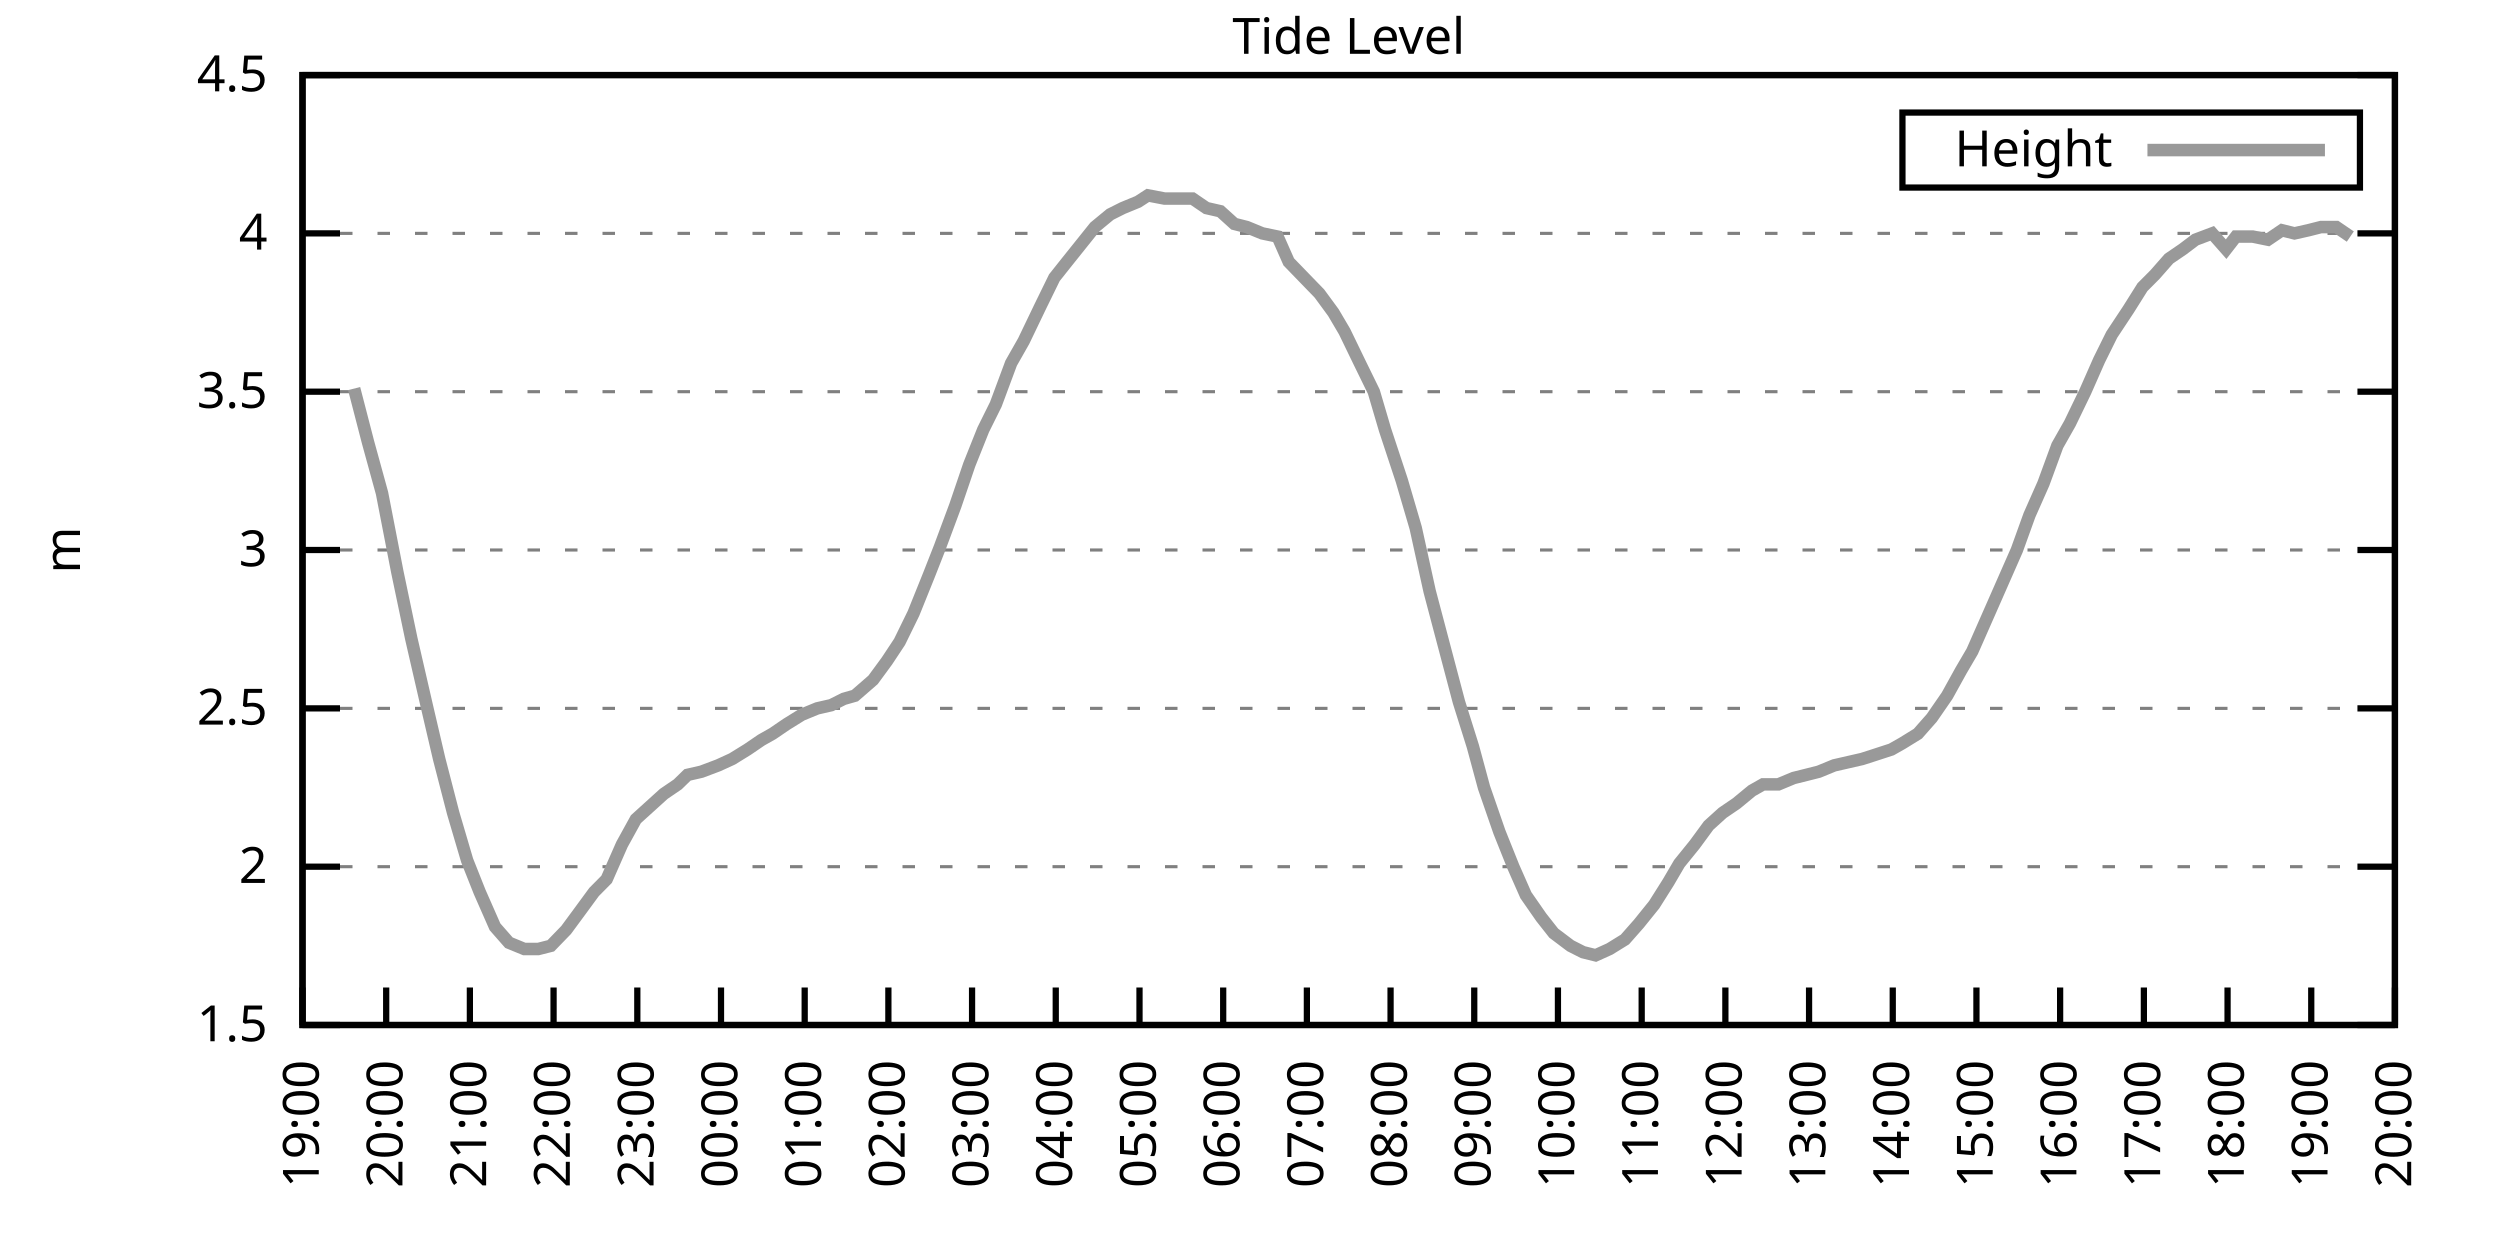
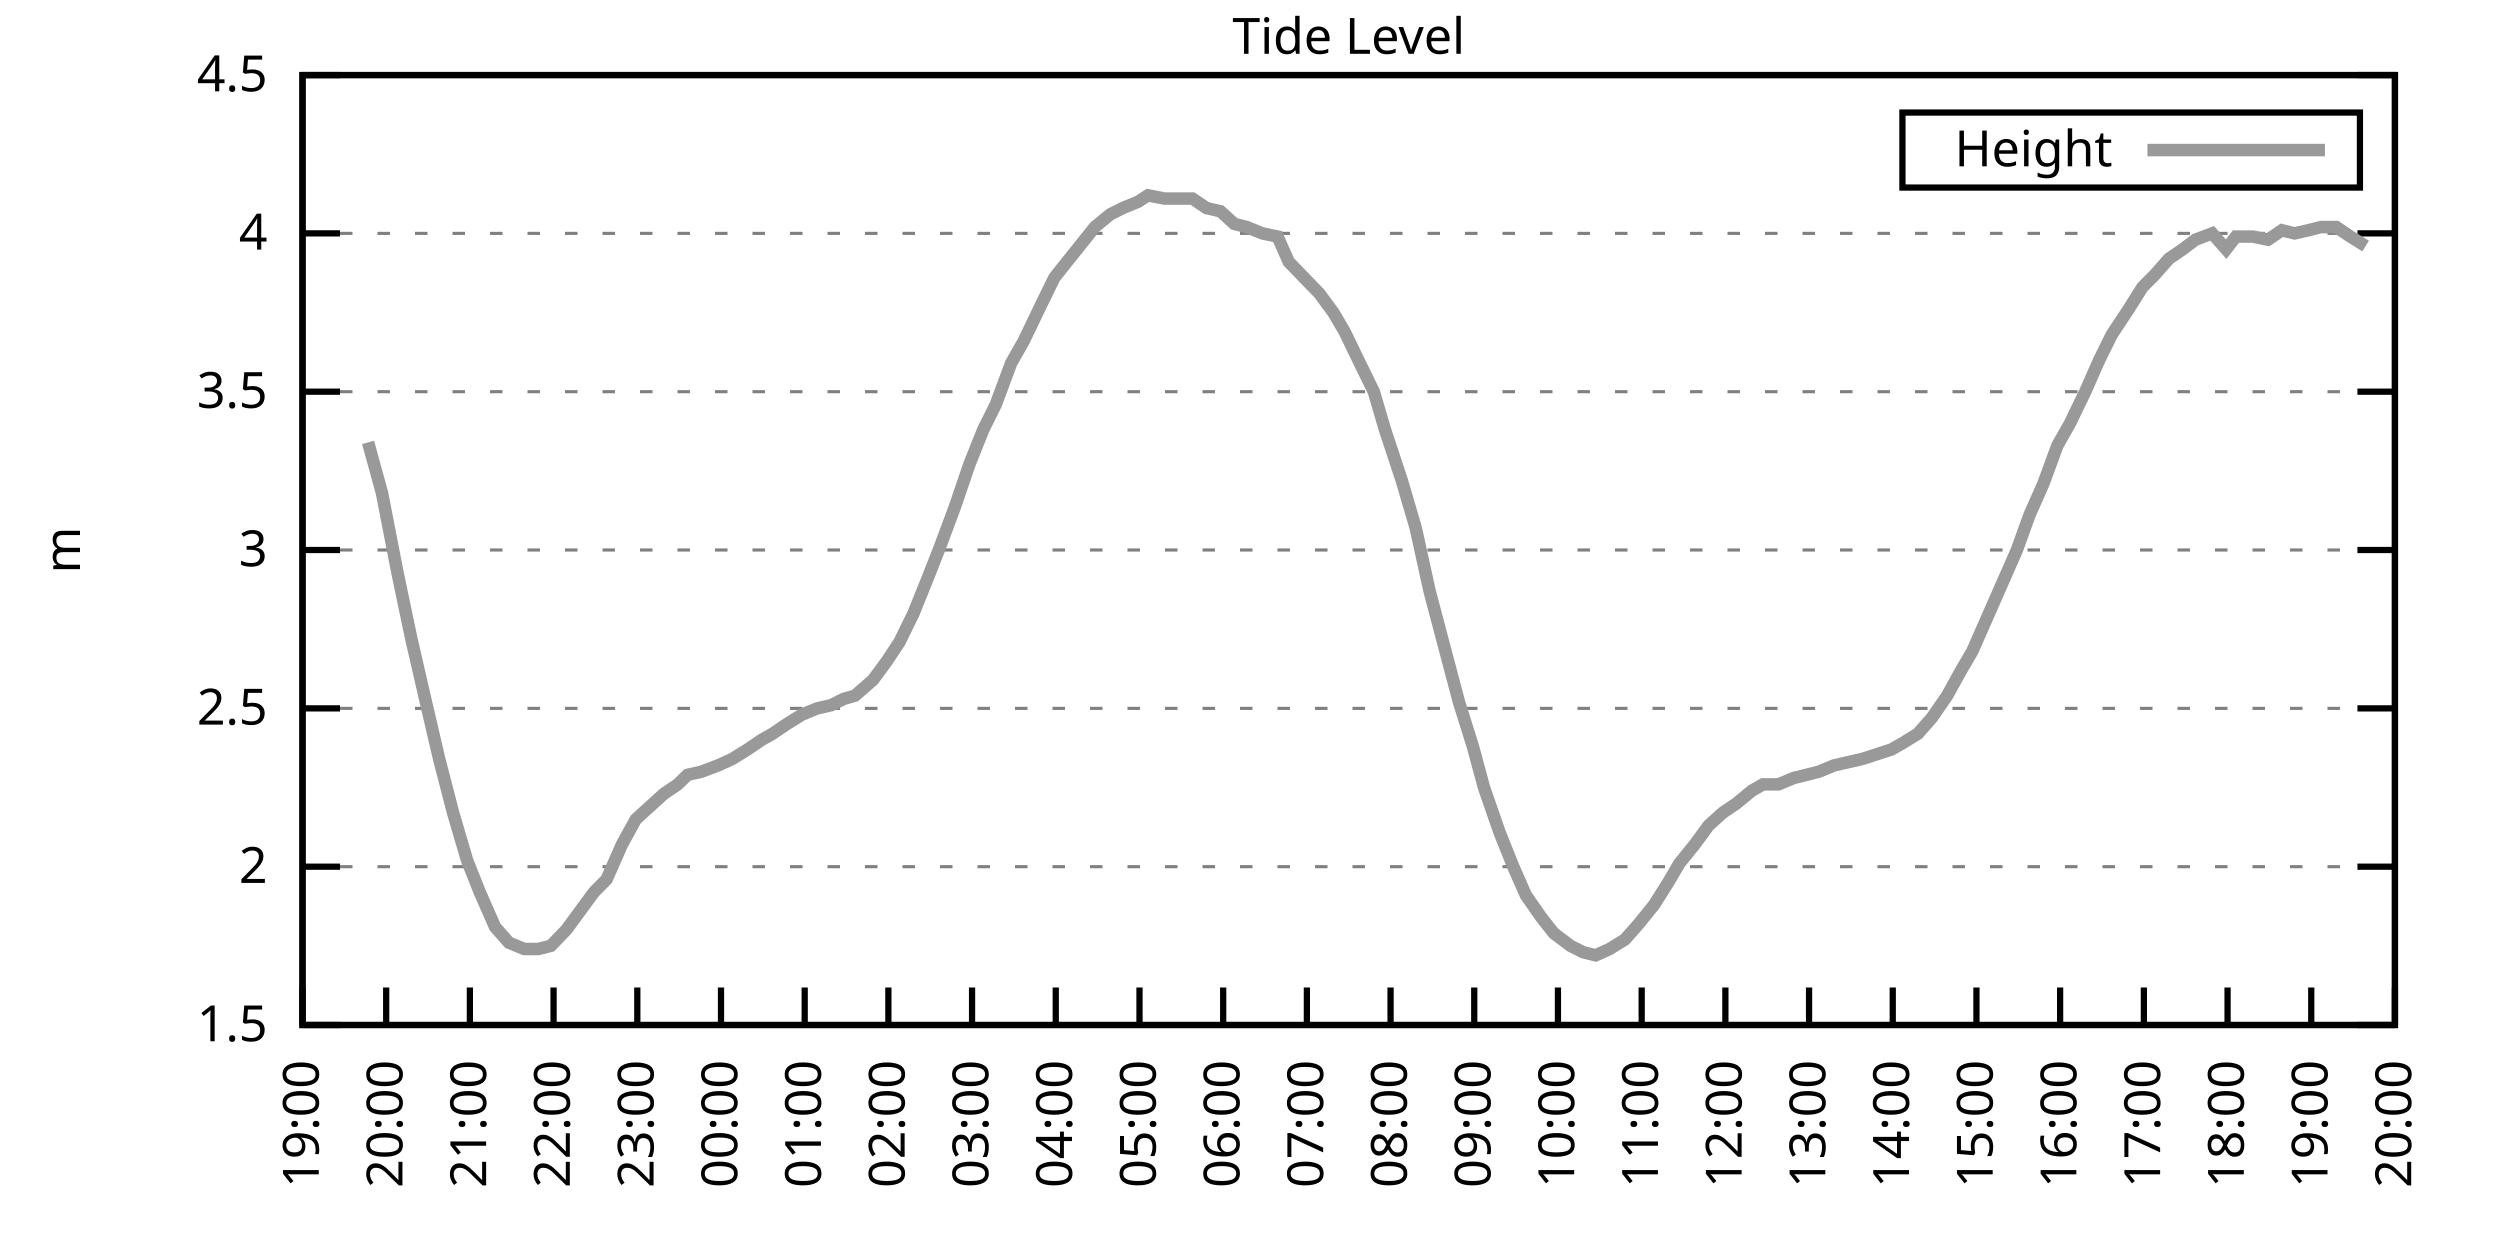
<svg xmlns="http://www.w3.org/2000/svg" xmlns:xlink="http://www.w3.org/1999/xlink" width="400" height="200" viewBox="0 0 400 200">
  <g id="gnuplot_canvas">
    <rect x="0" y="0" width="400" height="200" fill="none" />
    <defs>
      <circle id="gpDot" r="0.5" stroke-width="0.5" stroke="currentColor" />
      <path id="gpPt0" stroke-width="0.333" stroke="currentColor" d="M-1,0 h2 M0,-1 v2" />
      <path id="gpPt1" stroke-width="0.333" stroke="currentColor" d="M-1,-1 L1,1 M1,-1 L-1,1" />
      <path id="gpPt2" stroke-width="0.333" stroke="currentColor" d="M-1,0 L1,0 M0,-1 L0,1 M-1,-1 L1,1 M-1,1 L1,-1" />
      <rect id="gpPt3" stroke-width="0.333" stroke="currentColor" x="-1" y="-1" width="2" height="2" />
      <rect id="gpPt4" stroke-width="0.333" stroke="currentColor" fill="currentColor" x="-1" y="-1" width="2" height="2" />
      <circle id="gpPt5" stroke-width="0.333" stroke="currentColor" cx="0" cy="0" r="1" />
      <use xlink:href="#gpPt5" id="gpPt6" fill="currentColor" stroke="none" />
      <path id="gpPt7" stroke-width="0.333" stroke="currentColor" d="M0,-1.33 L-1.33,0.67 L1.33,0.67 z" />
      <use xlink:href="#gpPt7" id="gpPt8" fill="currentColor" stroke="none" />
      <use xlink:href="#gpPt7" id="gpPt9" stroke="currentColor" transform="rotate(180)" />
      <use xlink:href="#gpPt9" id="gpPt10" fill="currentColor" stroke="none" />
      <use xlink:href="#gpPt3" id="gpPt11" stroke="currentColor" transform="rotate(45)" />
      <use xlink:href="#gpPt11" id="gpPt12" fill="currentColor" stroke="none" />
      <path id="gpPt13" stroke-width="0.333" stroke="currentColor" d="M0,1.330 L1.265,0.411 L0.782,-1.067 L-0.782,-1.076 L-1.265,0.411 z" />
      <use xlink:href="#gpPt13" id="gpPt14" fill="currentColor" stroke="none" />
      <filter id="textbox" filterUnits="objectBoundingBox" x="0" y="0" height="1" width="1">
        <feFlood flood-color="white" flood-opacity="1" result="bgnd" />
        <feComposite in="SourceGraphic" in2="bgnd" operator="atop" />
      </filter>
      <filter id="greybox" filterUnits="objectBoundingBox" x="0" y="0" height="1" width="1">
        <feFlood flood-color="lightgrey" flood-opacity="1" result="grey" />
        <feComposite in="SourceGraphic" in2="grey" operator="atop" />
      </filter>
    </defs>
    <g fill="none" color="white" stroke="currentColor" stroke-width="1.00" stroke-linecap="butt" stroke-linejoin="miter">
</g>
    <g fill="none" color="black" stroke="currentColor" stroke-width="1.00" stroke-linecap="butt" stroke-linejoin="miter">
      <g stroke="none" shape-rendering="crispEdges">
        <polygon fill="rgb(255, 255, 255)" points="48.40,164.00 383.18,164.00 383.18,12.02 48.40,12.02 " />
      </g>
    </g>
    <g fill="none" color="black" stroke="currentColor" stroke-width="1.00" stroke-linecap="butt" stroke-linejoin="miter">
</g>
    <g fill="none" color="black" stroke="black" stroke-width="0.50" stroke-linecap="butt" stroke-linejoin="miter">
</g>
    <g fill="none" color="gray" stroke="currentColor" stroke-width="0.50" stroke-linecap="butt" stroke-linejoin="miter">
      <path stroke="gray" stroke-dasharray="2,4" class="gridline" d="M48.40,164.00 L383.19,164.00  " />
    </g>
    <g fill="none" color="gray" stroke="gray" stroke-width="1.00" stroke-linecap="butt" stroke-linejoin="miter">
</g>
    <g fill="none" color="black" stroke="currentColor" stroke-width="1.00" stroke-linecap="butt" stroke-linejoin="miter">
      <path stroke="black" d="M48.40,164.00 L54.40,164.00 M383.19,164.00 L377.19,164.00  " />
      <g transform="translate(42.80,166.60)" stroke="none" fill="black" font-family="Sans" font-size="8.00" text-anchor="end">
        <text>
          <tspan font-family="Sans"> 1.5</tspan>
        </text>
      </g>
    </g>
    <g fill="none" color="black" stroke="currentColor" stroke-width="1.00" stroke-linecap="butt" stroke-linejoin="miter">
</g>
    <g fill="none" color="black" stroke="black" stroke-width="0.50" stroke-linecap="butt" stroke-linejoin="miter">
</g>
    <g fill="none" color="gray" stroke="currentColor" stroke-width="0.50" stroke-linecap="butt" stroke-linejoin="miter">
      <path stroke="gray" stroke-dasharray="2,4" class="gridline" d="M48.40,138.67 L383.19,138.67  " />
    </g>
    <g fill="none" color="gray" stroke="gray" stroke-width="1.00" stroke-linecap="butt" stroke-linejoin="miter">
</g>
    <g fill="none" color="black" stroke="currentColor" stroke-width="1.00" stroke-linecap="butt" stroke-linejoin="miter">
      <path stroke="black" d="M48.40,138.67 L54.40,138.67 M383.19,138.67 L377.19,138.67  " />
      <g transform="translate(42.80,141.27)" stroke="none" fill="black" font-family="Sans" font-size="8.00" text-anchor="end">
        <text>
          <tspan font-family="Sans"> 2</tspan>
        </text>
      </g>
    </g>
    <g fill="none" color="black" stroke="currentColor" stroke-width="1.00" stroke-linecap="butt" stroke-linejoin="miter">
</g>
    <g fill="none" color="black" stroke="black" stroke-width="0.50" stroke-linecap="butt" stroke-linejoin="miter">
</g>
    <g fill="none" color="gray" stroke="currentColor" stroke-width="0.50" stroke-linecap="butt" stroke-linejoin="miter">
      <path stroke="gray" stroke-dasharray="2,4" class="gridline" d="M48.40,113.34 L383.19,113.34  " />
    </g>
    <g fill="none" color="gray" stroke="gray" stroke-width="1.00" stroke-linecap="butt" stroke-linejoin="miter">
</g>
    <g fill="none" color="black" stroke="currentColor" stroke-width="1.00" stroke-linecap="butt" stroke-linejoin="miter">
      <path stroke="black" d="M48.40,113.34 L54.40,113.34 M383.19,113.34 L377.19,113.34  " />
      <g transform="translate(42.80,115.94)" stroke="none" fill="black" font-family="Sans" font-size="8.00" text-anchor="end">
        <text>
          <tspan font-family="Sans"> 2.5</tspan>
        </text>
      </g>
    </g>
    <g fill="none" color="black" stroke="currentColor" stroke-width="1.00" stroke-linecap="butt" stroke-linejoin="miter">
</g>
    <g fill="none" color="black" stroke="black" stroke-width="0.50" stroke-linecap="butt" stroke-linejoin="miter">
</g>
    <g fill="none" color="gray" stroke="currentColor" stroke-width="0.50" stroke-linecap="butt" stroke-linejoin="miter">
      <path stroke="gray" stroke-dasharray="2,4" class="gridline" d="M48.40,88.00 L383.19,88.00  " />
    </g>
    <g fill="none" color="gray" stroke="gray" stroke-width="1.00" stroke-linecap="butt" stroke-linejoin="miter">
</g>
    <g fill="none" color="black" stroke="currentColor" stroke-width="1.00" stroke-linecap="butt" stroke-linejoin="miter">
      <path stroke="black" d="M48.40,88.00 L54.40,88.00 M383.19,88.00 L377.19,88.00  " />
      <g transform="translate(42.80,90.60)" stroke="none" fill="black" font-family="Sans" font-size="8.00" text-anchor="end">
        <text>
          <tspan font-family="Sans"> 3</tspan>
        </text>
      </g>
    </g>
    <g fill="none" color="black" stroke="currentColor" stroke-width="1.00" stroke-linecap="butt" stroke-linejoin="miter">
</g>
    <g fill="none" color="black" stroke="black" stroke-width="0.50" stroke-linecap="butt" stroke-linejoin="miter">
</g>
    <g fill="none" color="gray" stroke="currentColor" stroke-width="0.50" stroke-linecap="butt" stroke-linejoin="miter">
      <path stroke="gray" stroke-dasharray="2,4" class="gridline" d="M48.40,62.67 L383.19,62.67  " />
    </g>
    <g fill="none" color="gray" stroke="gray" stroke-width="1.00" stroke-linecap="butt" stroke-linejoin="miter">
</g>
    <g fill="none" color="black" stroke="currentColor" stroke-width="1.00" stroke-linecap="butt" stroke-linejoin="miter">
      <path stroke="black" d="M48.40,62.67 L54.40,62.67 M383.19,62.67 L377.19,62.67  " />
      <g transform="translate(42.80,65.27)" stroke="none" fill="black" font-family="Sans" font-size="8.00" text-anchor="end">
        <text>
          <tspan font-family="Sans"> 3.5</tspan>
        </text>
      </g>
    </g>
    <g fill="none" color="black" stroke="currentColor" stroke-width="1.00" stroke-linecap="butt" stroke-linejoin="miter">
</g>
    <g fill="none" color="black" stroke="black" stroke-width="0.50" stroke-linecap="butt" stroke-linejoin="miter">
</g>
    <g fill="none" color="gray" stroke="currentColor" stroke-width="0.50" stroke-linecap="butt" stroke-linejoin="miter">
      <path stroke="gray" stroke-dasharray="2,4" class="gridline" d="M48.40,37.34 L383.19,37.34  " />
    </g>
    <g fill="none" color="gray" stroke="gray" stroke-width="1.00" stroke-linecap="butt" stroke-linejoin="miter">
</g>
    <g fill="none" color="black" stroke="currentColor" stroke-width="1.00" stroke-linecap="butt" stroke-linejoin="miter">
      <path stroke="black" d="M48.40,37.34 L54.40,37.34 M383.19,37.34 L377.19,37.34  " />
      <g transform="translate(42.80,39.94)" stroke="none" fill="black" font-family="Sans" font-size="8.00" text-anchor="end">
        <text>
          <tspan font-family="Sans"> 4</tspan>
        </text>
      </g>
    </g>
    <g fill="none" color="black" stroke="currentColor" stroke-width="1.00" stroke-linecap="butt" stroke-linejoin="miter">
</g>
    <g fill="none" color="black" stroke="black" stroke-width="0.50" stroke-linecap="butt" stroke-linejoin="miter">
</g>
    <g fill="none" color="gray" stroke="currentColor" stroke-width="0.50" stroke-linecap="butt" stroke-linejoin="miter">
      <path stroke="gray" stroke-dasharray="2,4" class="gridline" d="M48.40,12.01 L383.19,12.01  " />
    </g>
    <g fill="none" color="gray" stroke="gray" stroke-width="1.00" stroke-linecap="butt" stroke-linejoin="miter">
</g>
    <g fill="none" color="black" stroke="currentColor" stroke-width="1.00" stroke-linecap="butt" stroke-linejoin="miter">
      <path stroke="black" d="M48.40,12.01 L54.40,12.01 M383.19,12.01 L377.19,12.01  " />
      <g transform="translate(42.80,14.61)" stroke="none" fill="black" font-family="Sans" font-size="8.00" text-anchor="end">
        <text>
          <tspan font-family="Sans"> 4.5</tspan>
        </text>
      </g>
    </g>
    <g fill="none" color="black" stroke="currentColor" stroke-width="1.00" stroke-linecap="butt" stroke-linejoin="miter">
      <path stroke="black" d="M48.40,164.00 L48.40,158.00  " />
      <g transform="translate(51.00,169.60) rotate(270.00)" stroke="none" fill="black" font-family="Sans" font-size="8.00" text-anchor="end">
        <text>
          <tspan font-family="Sans">19:00</tspan>
        </text>
      </g>
    </g>
    <g fill="none" color="black" stroke="currentColor" stroke-width="1.00" stroke-linecap="butt" stroke-linejoin="miter">
      <path stroke="black" d="M61.79,164.00 L61.79,158.00  " />
      <g transform="translate(64.39,169.60) rotate(270.00)" stroke="none" fill="black" font-family="Sans" font-size="8.00" text-anchor="end">
        <text>
          <tspan font-family="Sans">20:00</tspan>
        </text>
      </g>
    </g>
    <g fill="none" color="black" stroke="currentColor" stroke-width="1.00" stroke-linecap="butt" stroke-linejoin="miter">
      <path stroke="black" d="M75.18,164.00 L75.18,158.00  " />
      <g transform="translate(77.78,169.60) rotate(270.00)" stroke="none" fill="black" font-family="Sans" font-size="8.00" text-anchor="end">
        <text>
          <tspan font-family="Sans">21:00</tspan>
        </text>
      </g>
    </g>
    <g fill="none" color="black" stroke="currentColor" stroke-width="1.00" stroke-linecap="butt" stroke-linejoin="miter">
      <path stroke="black" d="M88.57,164.00 L88.57,158.00  " />
      <g transform="translate(91.17,169.60) rotate(270.00)" stroke="none" fill="black" font-family="Sans" font-size="8.00" text-anchor="end">
        <text>
          <tspan font-family="Sans">22:00</tspan>
        </text>
      </g>
    </g>
    <g fill="none" color="black" stroke="currentColor" stroke-width="1.00" stroke-linecap="butt" stroke-linejoin="miter">
      <path stroke="black" d="M101.97,164.00 L101.97,158.00  " />
      <g transform="translate(104.57,169.60) rotate(270.00)" stroke="none" fill="black" font-family="Sans" font-size="8.00" text-anchor="end">
        <text>
          <tspan font-family="Sans">23:00</tspan>
        </text>
      </g>
    </g>
    <g fill="none" color="black" stroke="currentColor" stroke-width="1.00" stroke-linecap="butt" stroke-linejoin="miter">
      <path stroke="black" d="M115.36,164.00 L115.36,158.00  " />
      <g transform="translate(117.96,169.60) rotate(270.00)" stroke="none" fill="black" font-family="Sans" font-size="8.00" text-anchor="end">
        <text>
          <tspan font-family="Sans">00:00</tspan>
        </text>
      </g>
    </g>
    <g fill="none" color="black" stroke="currentColor" stroke-width="1.00" stroke-linecap="butt" stroke-linejoin="miter">
      <path stroke="black" d="M128.75,164.00 L128.75,158.00  " />
      <g transform="translate(131.35,169.60) rotate(270.00)" stroke="none" fill="black" font-family="Sans" font-size="8.00" text-anchor="end">
        <text>
          <tspan font-family="Sans">01:00</tspan>
        </text>
      </g>
    </g>
    <g fill="none" color="black" stroke="currentColor" stroke-width="1.00" stroke-linecap="butt" stroke-linejoin="miter">
      <path stroke="black" d="M142.14,164.00 L142.14,158.00  " />
      <g transform="translate(144.74,169.60) rotate(270.00)" stroke="none" fill="black" font-family="Sans" font-size="8.00" text-anchor="end">
        <text>
          <tspan font-family="Sans">02:00</tspan>
        </text>
      </g>
    </g>
    <g fill="none" color="black" stroke="currentColor" stroke-width="1.00" stroke-linecap="butt" stroke-linejoin="miter">
      <path stroke="black" d="M155.53,164.00 L155.53,158.00  " />
      <g transform="translate(158.13,169.60) rotate(270.00)" stroke="none" fill="black" font-family="Sans" font-size="8.00" text-anchor="end">
        <text>
          <tspan font-family="Sans">03:00</tspan>
        </text>
      </g>
    </g>
    <g fill="none" color="black" stroke="currentColor" stroke-width="1.00" stroke-linecap="butt" stroke-linejoin="miter">
      <path stroke="black" d="M168.92,164.00 L168.92,158.00  " />
      <g transform="translate(171.52,169.60) rotate(270.00)" stroke="none" fill="black" font-family="Sans" font-size="8.00" text-anchor="end">
        <text>
          <tspan font-family="Sans">04:00</tspan>
        </text>
      </g>
    </g>
    <g fill="none" color="black" stroke="currentColor" stroke-width="1.00" stroke-linecap="butt" stroke-linejoin="miter">
      <path stroke="black" d="M182.32,164.00 L182.32,158.00  " />
      <g transform="translate(184.92,169.60) rotate(270.00)" stroke="none" fill="black" font-family="Sans" font-size="8.00" text-anchor="end">
        <text>
          <tspan font-family="Sans">05:00</tspan>
        </text>
      </g>
    </g>
    <g fill="none" color="black" stroke="currentColor" stroke-width="1.00" stroke-linecap="butt" stroke-linejoin="miter">
      <path stroke="black" d="M195.71,164.00 L195.71,158.00  " />
      <g transform="translate(198.31,169.60) rotate(270.00)" stroke="none" fill="black" font-family="Sans" font-size="8.00" text-anchor="end">
        <text>
          <tspan font-family="Sans">06:00</tspan>
        </text>
      </g>
    </g>
    <g fill="none" color="black" stroke="currentColor" stroke-width="1.00" stroke-linecap="butt" stroke-linejoin="miter">
      <path stroke="black" d="M209.10,164.00 L209.10,158.00  " />
      <g transform="translate(211.70,169.60) rotate(270.00)" stroke="none" fill="black" font-family="Sans" font-size="8.00" text-anchor="end">
        <text>
          <tspan font-family="Sans">07:00</tspan>
        </text>
      </g>
    </g>
    <g fill="none" color="black" stroke="currentColor" stroke-width="1.00" stroke-linecap="butt" stroke-linejoin="miter">
      <path stroke="black" d="M222.49,164.00 L222.49,158.00  " />
      <g transform="translate(225.09,169.60) rotate(270.00)" stroke="none" fill="black" font-family="Sans" font-size="8.00" text-anchor="end">
        <text>
          <tspan font-family="Sans">08:00</tspan>
        </text>
      </g>
    </g>
    <g fill="none" color="black" stroke="currentColor" stroke-width="1.00" stroke-linecap="butt" stroke-linejoin="miter">
      <path stroke="black" d="M235.88,164.00 L235.88,158.00  " />
      <g transform="translate(238.48,169.60) rotate(270.00)" stroke="none" fill="black" font-family="Sans" font-size="8.00" text-anchor="end">
        <text>
          <tspan font-family="Sans">09:00</tspan>
        </text>
      </g>
    </g>
    <g fill="none" color="black" stroke="currentColor" stroke-width="1.00" stroke-linecap="butt" stroke-linejoin="miter">
      <path stroke="black" d="M249.27,164.00 L249.27,158.00  " />
      <g transform="translate(251.87,169.60) rotate(270.00)" stroke="none" fill="black" font-family="Sans" font-size="8.00" text-anchor="end">
        <text>
          <tspan font-family="Sans">10:00</tspan>
        </text>
      </g>
    </g>
    <g fill="none" color="black" stroke="currentColor" stroke-width="1.00" stroke-linecap="butt" stroke-linejoin="miter">
      <path stroke="black" d="M262.67,164.00 L262.67,158.00  " />
      <g transform="translate(265.27,169.60) rotate(270.00)" stroke="none" fill="black" font-family="Sans" font-size="8.00" text-anchor="end">
        <text>
          <tspan font-family="Sans">11:00</tspan>
        </text>
      </g>
    </g>
    <g fill="none" color="black" stroke="currentColor" stroke-width="1.00" stroke-linecap="butt" stroke-linejoin="miter">
      <path stroke="black" d="M276.06,164.00 L276.06,158.00  " />
      <g transform="translate(278.66,169.60) rotate(270.00)" stroke="none" fill="black" font-family="Sans" font-size="8.00" text-anchor="end">
        <text>
          <tspan font-family="Sans">12:00</tspan>
        </text>
      </g>
    </g>
    <g fill="none" color="black" stroke="currentColor" stroke-width="1.00" stroke-linecap="butt" stroke-linejoin="miter">
      <path stroke="black" d="M289.45,164.00 L289.45,158.00  " />
      <g transform="translate(292.05,169.60) rotate(270.00)" stroke="none" fill="black" font-family="Sans" font-size="8.00" text-anchor="end">
        <text>
          <tspan font-family="Sans">13:00</tspan>
        </text>
      </g>
    </g>
    <g fill="none" color="black" stroke="currentColor" stroke-width="1.00" stroke-linecap="butt" stroke-linejoin="miter">
      <path stroke="black" d="M302.84,164.00 L302.84,158.00  " />
      <g transform="translate(305.44,169.60) rotate(270.00)" stroke="none" fill="black" font-family="Sans" font-size="8.00" text-anchor="end">
        <text>
          <tspan font-family="Sans">14:00</tspan>
        </text>
      </g>
    </g>
    <g fill="none" color="black" stroke="currentColor" stroke-width="1.00" stroke-linecap="butt" stroke-linejoin="miter">
      <path stroke="black" d="M316.23,164.00 L316.23,158.00  " />
      <g transform="translate(318.83,169.60) rotate(270.00)" stroke="none" fill="black" font-family="Sans" font-size="8.00" text-anchor="end">
        <text>
          <tspan font-family="Sans">15:00</tspan>
        </text>
      </g>
    </g>
    <g fill="none" color="black" stroke="currentColor" stroke-width="1.00" stroke-linecap="butt" stroke-linejoin="miter">
      <path stroke="black" d="M329.62,164.00 L329.62,158.00  " />
      <g transform="translate(332.22,169.60) rotate(270.00)" stroke="none" fill="black" font-family="Sans" font-size="8.00" text-anchor="end">
        <text>
          <tspan font-family="Sans">16:00</tspan>
        </text>
      </g>
    </g>
    <g fill="none" color="black" stroke="currentColor" stroke-width="1.00" stroke-linecap="butt" stroke-linejoin="miter">
      <path stroke="black" d="M343.02,164.00 L343.02,158.00  " />
      <g transform="translate(345.62,169.60) rotate(270.00)" stroke="none" fill="black" font-family="Sans" font-size="8.00" text-anchor="end">
        <text>
          <tspan font-family="Sans">17:00</tspan>
        </text>
      </g>
    </g>
    <g fill="none" color="black" stroke="currentColor" stroke-width="1.00" stroke-linecap="butt" stroke-linejoin="miter">
      <path stroke="black" d="M356.41,164.00 L356.41,158.00  " />
      <g transform="translate(359.01,169.60) rotate(270.00)" stroke="none" fill="black" font-family="Sans" font-size="8.00" text-anchor="end">
        <text>
          <tspan font-family="Sans">18:00</tspan>
        </text>
      </g>
    </g>
    <g fill="none" color="black" stroke="currentColor" stroke-width="1.00" stroke-linecap="butt" stroke-linejoin="miter">
      <path stroke="black" d="M369.80,164.00 L369.80,158.00  " />
      <g transform="translate(372.40,169.60) rotate(270.00)" stroke="none" fill="black" font-family="Sans" font-size="8.00" text-anchor="end">
        <text>
          <tspan font-family="Sans">19:00</tspan>
        </text>
      </g>
    </g>
    <g fill="none" color="black" stroke="currentColor" stroke-width="1.00" stroke-linecap="butt" stroke-linejoin="miter">
      <path stroke="black" d="M383.19,164.00 L383.19,158.00  " />
      <g transform="translate(385.79,169.60) rotate(270.00)" stroke="none" fill="black" font-family="Sans" font-size="8.00" text-anchor="end">
        <text>
          <tspan font-family="Sans">20:00</tspan>
        </text>
      </g>
    </g>
    <g fill="none" color="black" stroke="currentColor" stroke-width="1.00" stroke-linecap="butt" stroke-linejoin="miter">
</g>
    <g fill="none" color="black" stroke="currentColor" stroke-width="1.00" stroke-linecap="butt" stroke-linejoin="miter">
      <path stroke="black" d="M48.40,12.01 L48.40,164.00 L383.19,164.00 L383.19,12.01 L48.40,12.01 Z  " />
    </g>
    <g fill="none" color="black" stroke="currentColor" stroke-width="1.00" stroke-linecap="butt" stroke-linejoin="miter">
</g>
    <g fill="none" color="black" stroke="currentColor" stroke-width="1.00" stroke-linecap="butt" stroke-linejoin="miter">
      <path stroke="black" d="M304.39,30.01 L304.39,18.01 L377.59,18.01 L377.59,30.01 L304.39,30.01 Z  " />
    </g>
    <g id="Tide_level_plot_1">
      <g fill="none" color="white" stroke="black" stroke-width="2.00" stroke-linecap="butt" stroke-linejoin="miter">
</g>
      <g fill="none" color="black" stroke="currentColor" stroke-width="2.00" stroke-linecap="butt" stroke-linejoin="miter">
        <g transform="translate(337.99,26.61)" stroke="none" fill="black" font-family="Sans" font-size="8.00" text-anchor="end">
          <text>
            <tspan font-family="Sans">Height</tspan>
          </text>
        </g>
      </g>
      <g fill="none" color="black" stroke="currentColor" stroke-width="2.00" stroke-linecap="butt" stroke-linejoin="miter">
-         <path stroke="rgb(153, 153, 153)" d="M343.59,24.01 L371.99,24.01 M56.66,62.17 L58.89,70.78 L61.12,78.89 L63.58,91.55 L65.81,102.19 L68.26,112.83   L70.27,121.44 L72.50,130.06 L74.74,137.66 L76.75,142.72 L79.20,148.29 L81.43,150.83 L83.89,151.84 L86.12,151.84   L88.13,151.33 L90.58,148.80 L92.82,145.76 L95.05,142.72 L97.06,140.69 L99.51,135.12 L101.74,131.07 L103.98,129.04   L106.21,127.02 L108.44,125.50 L110.00,123.98 L112.23,123.47 L114.91,122.46 L117.14,121.44 L119.60,119.92 L121.83,118.40   L123.62,117.39 L125.85,115.87 L128.30,114.35 L130.76,113.34 L132.99,112.83 L135.00,111.82 L136.78,111.31 L139.69,108.78   L141.92,105.74 L143.93,102.70 L146.16,98.14 L148.61,92.06 L150.40,87.50 L152.85,80.91 L155.09,74.33 L157.32,68.75   L159.33,64.70 L161.78,58.11 L163.79,54.57 L166.47,48.99 L168.70,44.43 L170.71,41.90 L175.17,36.33 L177.63,34.30   L179.64,33.29 L182.09,32.28 L183.66,31.26 L186.33,31.77 L188.57,31.77 L190.80,31.77 L193.03,33.29 L195.26,33.80   L197.49,35.82 L199.50,36.33 L201.96,37.34 L204.41,37.85 L206.20,41.90 L208.65,44.43 L211.11,46.97 L213.34,50.01   L215.13,53.05 L217.58,58.11 L219.81,62.67 L221.60,68.75 L224.28,76.86 L226.51,84.46 L228.74,94.59 L230.75,102.19   L233.43,112.32 L235.66,119.42 L237.44,126.00 L239.90,133.10 L242.13,138.67 L244.14,143.23 L246.60,146.77 L248.60,149.31   L251.28,151.33 L253.29,152.35 L255.30,152.85 L257.53,151.84 L259.99,150.32 L262.22,147.79 L264.67,144.75 L266.91,141.20   L268.69,138.16 L271.15,135.12 L273.38,132.08 L275.61,130.06 L277.84,128.54 L280.30,126.51 L282.08,125.50 L284.54,125.50   L286.99,124.48 L289.00,123.98 L291.01,123.47 L293.47,122.46 L295.70,121.95 L297.93,121.44 L299.49,120.94 L302.62,119.92   L304.40,118.91 L306.86,117.39 L309.09,114.86 L311.54,111.31 L313.78,107.26 L315.56,104.22 L318.02,98.64 L320.47,93.07   L322.70,88.00 L324.71,82.43 L326.95,77.37 L329.18,71.29 L331.19,67.74 L333.64,62.67 L335.87,57.61 L337.88,53.55   L340.56,49.50 L342.79,45.95 L344.80,43.93 L347.03,41.39 L349.26,39.87 L351.27,38.35 L353.95,37.34 L356.18,39.87   L357.75,37.85 L360.42,37.85 L362.88,38.35 L365.11,36.84 L367.12,37.34 L369.35,36.84 L371.36,36.33 L373.82,36.33   L376.05,37.85  " />
+         <path stroke="rgb(153, 153, 153)" d="M343.59,24.01 L371.99,24.01 M58.89,70.78 L61.12,78.89 L63.58,91.55 L65.81,102.19 L68.26,112.83 L70.27,121.44   L72.50,130.06 L74.74,137.66 L76.75,142.72 L79.20,148.29 L81.43,150.83 L83.89,151.84 L86.12,151.84 L88.13,151.33   L90.58,148.80 L92.82,145.76 L95.05,142.72 L97.06,140.69 L99.51,135.12 L101.74,131.07 L103.98,129.04 L106.21,127.02   L108.44,125.50 L110.00,123.98 L112.23,123.47 L114.91,122.46 L117.14,121.44 L119.60,119.92 L121.83,118.40 L123.62,117.39   L125.85,115.87 L128.30,114.35 L130.76,113.34 L132.99,112.83 L135.00,111.82 L136.78,111.31 L139.69,108.78 L141.92,105.74   L143.93,102.70 L146.16,98.14 L148.61,92.06 L150.40,87.50 L152.85,80.91 L155.09,74.33 L157.32,68.75 L159.33,64.70   L161.78,58.11 L163.79,54.57 L166.47,48.99 L168.70,44.43 L170.71,41.90 L175.17,36.33 L177.63,34.30 L179.64,33.29   L182.09,32.28 L183.66,31.26 L186.33,31.77 L188.57,31.77 L190.80,31.77 L193.03,33.29 L195.26,33.80 L197.49,35.82   L199.50,36.33 L201.96,37.34 L204.41,37.85 L206.20,41.90 L208.65,44.43 L211.11,46.97 L213.34,50.01 L215.13,53.05   L217.58,58.11 L219.81,62.67 L221.60,68.75 L224.28,76.86 L226.51,84.46 L228.74,94.59 L230.75,102.19 L233.43,112.32   L235.66,119.42 L237.44,126.00 L239.90,133.10 L242.13,138.67 L244.14,143.23 L246.60,146.77 L248.60,149.31 L251.28,151.33   L253.29,152.35 L255.30,152.85 L257.53,151.84 L259.99,150.32 L262.22,147.79 L264.67,144.75 L266.91,141.20 L268.69,138.16   L271.15,135.12 L273.38,132.08 L275.61,130.06 L277.84,128.54 L280.30,126.51 L282.08,125.50 L284.54,125.50 L286.99,124.48   L289.00,123.98 L291.01,123.47 L293.47,122.46 L295.70,121.95 L297.93,121.44 L299.49,120.94 L302.62,119.92 L304.40,118.91   L306.86,117.39 L309.09,114.86 L311.54,111.31 L313.78,107.26 L315.56,104.22 L318.02,98.64 L320.47,93.07 L322.70,88.00   L324.71,82.43 L326.95,77.37 L329.18,71.29 L331.19,67.74 L333.64,62.67 L335.87,57.61 L337.88,53.55 L340.56,49.50   L342.79,45.95 L344.80,43.93 L347.03,41.39 L349.26,39.87 L351.27,38.35 L353.95,37.34 L356.18,39.87 L357.75,37.85   L360.42,37.85 L362.88,38.35 L365.11,36.84 L367.12,37.34 L369.35,36.84 L371.36,36.33 L373.82,36.33 L376.05,37.85   L378.50,39.37  " />
      </g>
    </g>
    <g fill="none" color="black" stroke="currentColor" stroke-width="2.00" stroke-linecap="butt" stroke-linejoin="miter">
</g>
    <g fill="none" color="black" stroke="black" stroke-width="1.00" stroke-linecap="butt" stroke-linejoin="miter">
</g>
    <g fill="none" color="black" stroke="currentColor" stroke-width="1.00" stroke-linecap="butt" stroke-linejoin="miter">
      <path stroke="black" d="M48.40,12.01 L48.40,164.00 L383.19,164.00 L383.19,12.01 L48.40,12.01 Z  " />
      <g transform="translate(12.80,88.01) rotate(270.00)" stroke="none" fill="black" font-family="Sans" font-size="8.00" text-anchor="middle">
        <text>
          <tspan font-family="Sans">m</tspan>
        </text>
      </g>
    </g>
    <g fill="none" color="black" stroke="currentColor" stroke-width="1.00" stroke-linecap="butt" stroke-linejoin="miter">
</g>
    <g fill="none" color="black" stroke="currentColor" stroke-width="1.00" stroke-linecap="butt" stroke-linejoin="miter">
      <g transform="translate(215.79,8.61)" stroke="none" fill="black" font-family="Sans" font-size="8.00" text-anchor="middle">
        <text>
          <tspan font-family="Sans">Tide Level</tspan>
        </text>
      </g>
    </g>
    <g fill="none" color="black" stroke="currentColor" stroke-width="1.00" stroke-linecap="butt" stroke-linejoin="miter">
</g>
  </g>
</svg>
